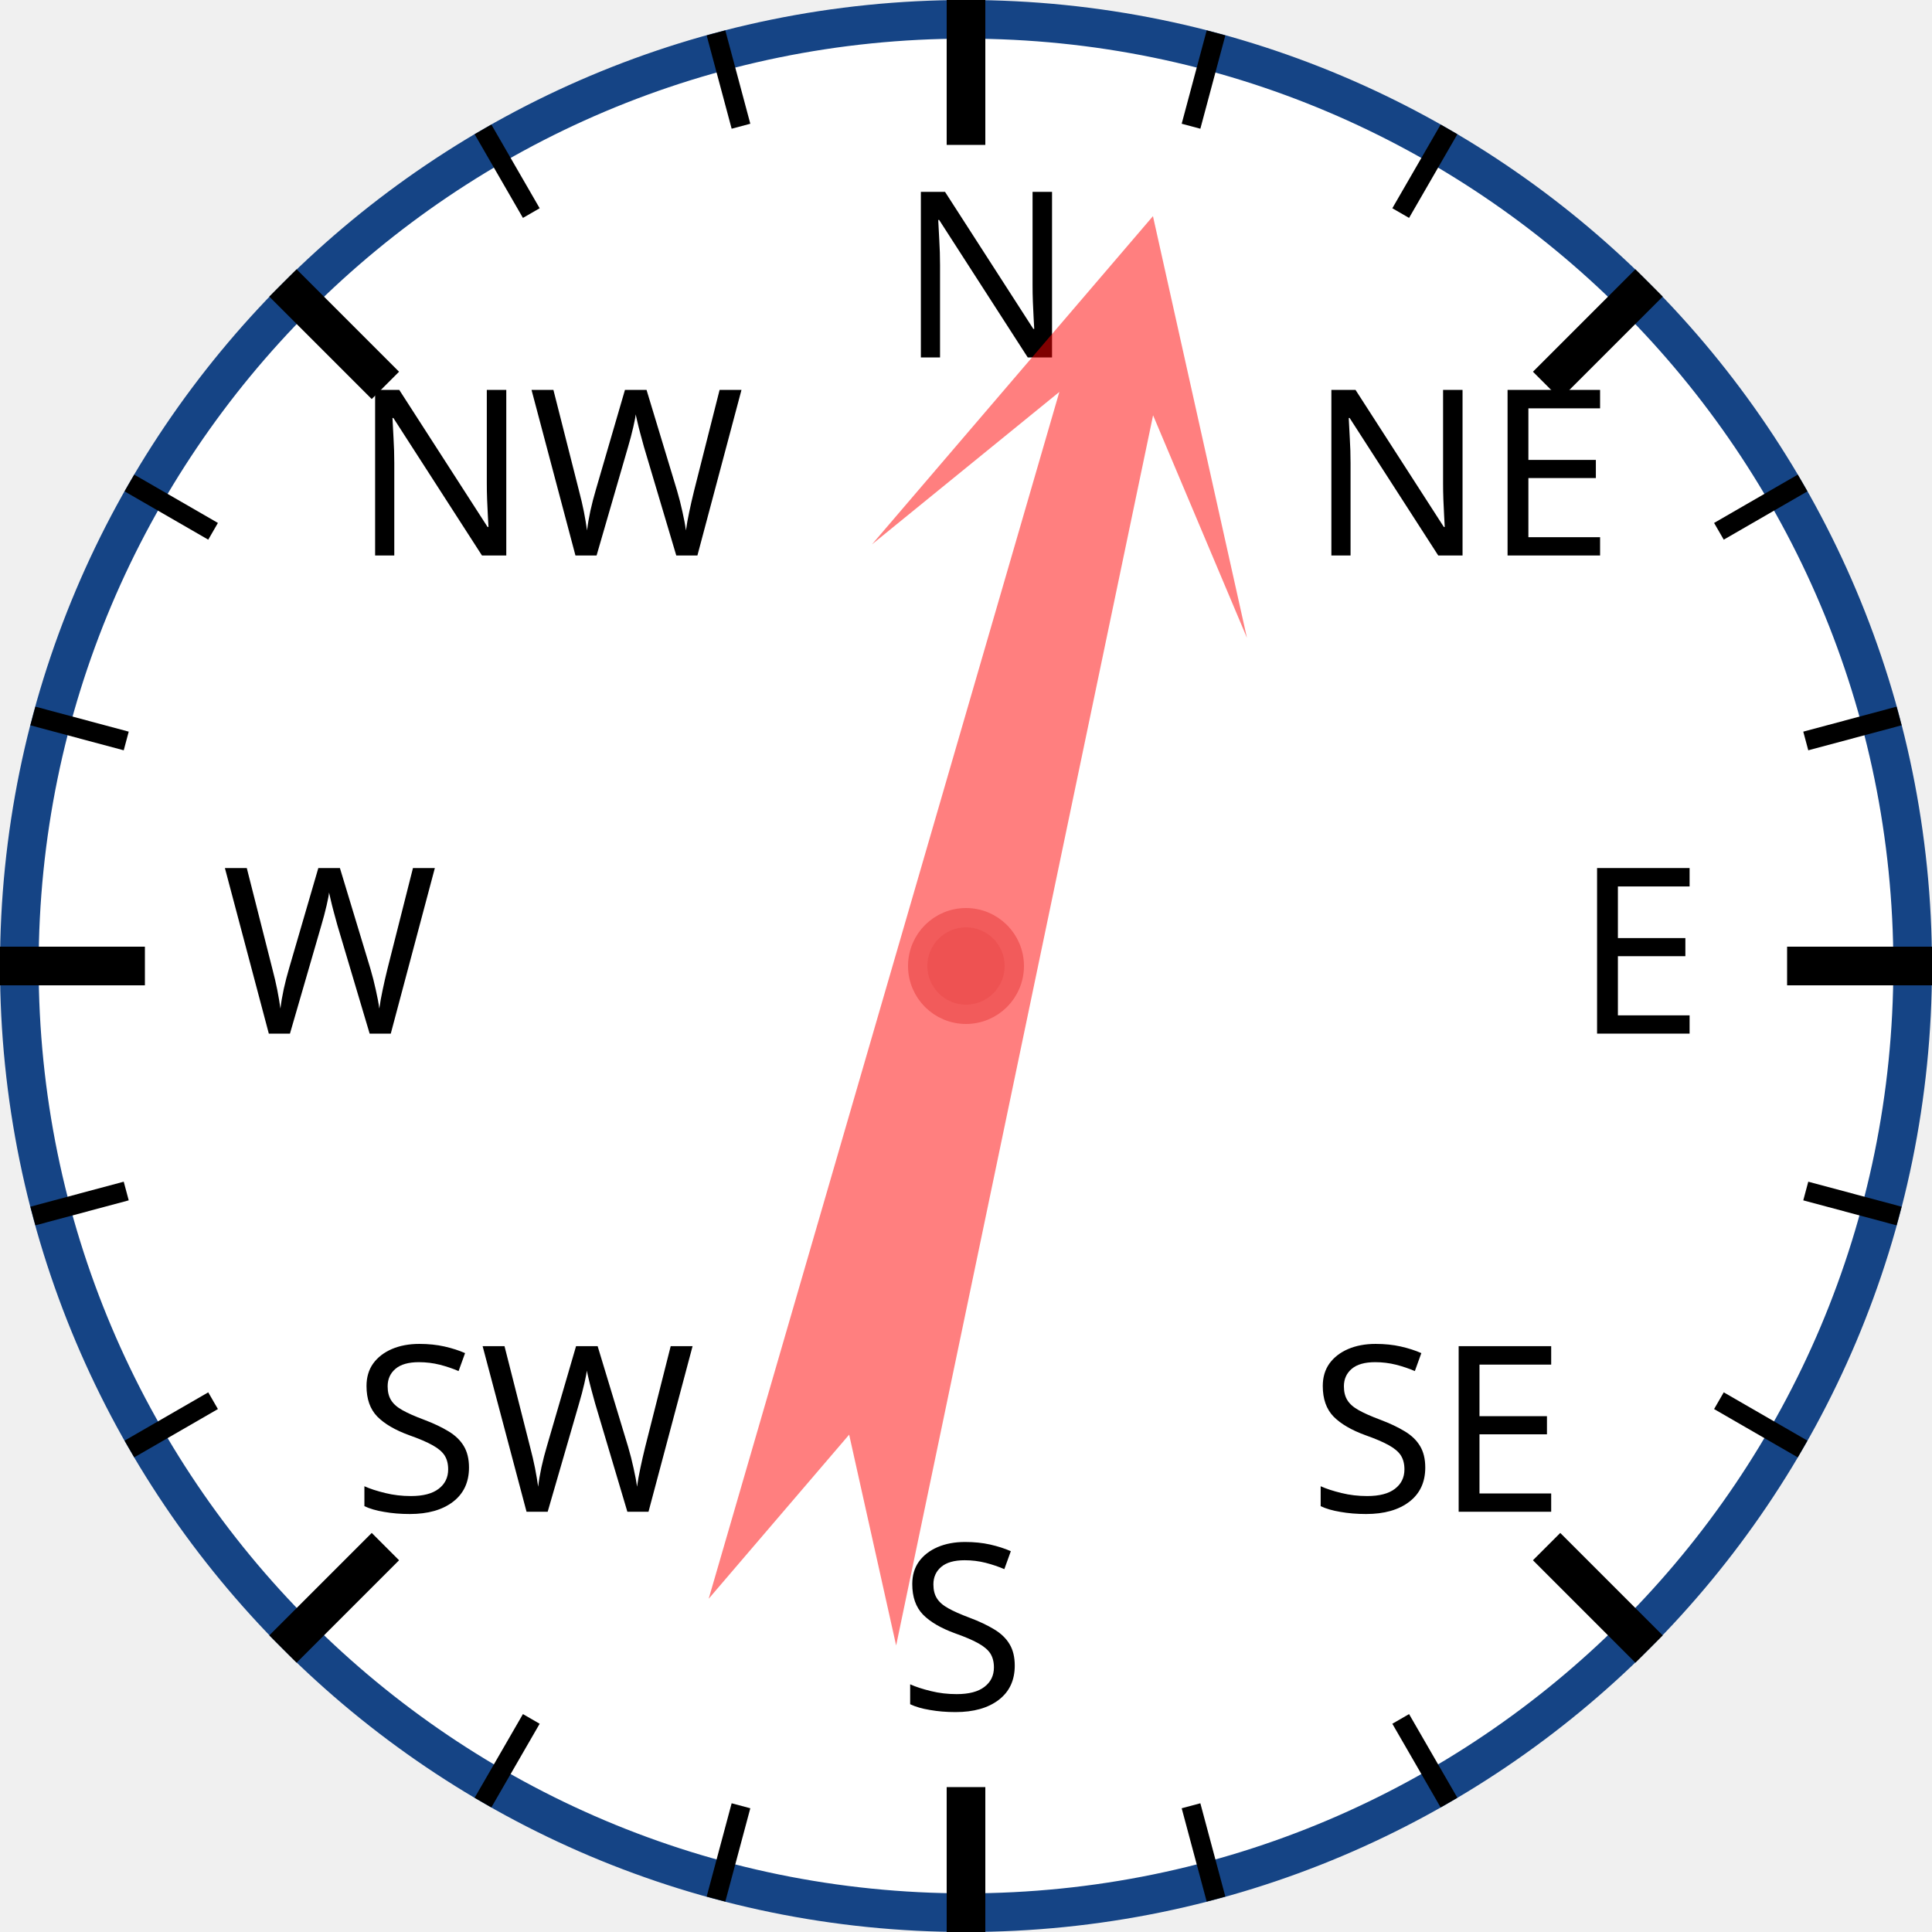
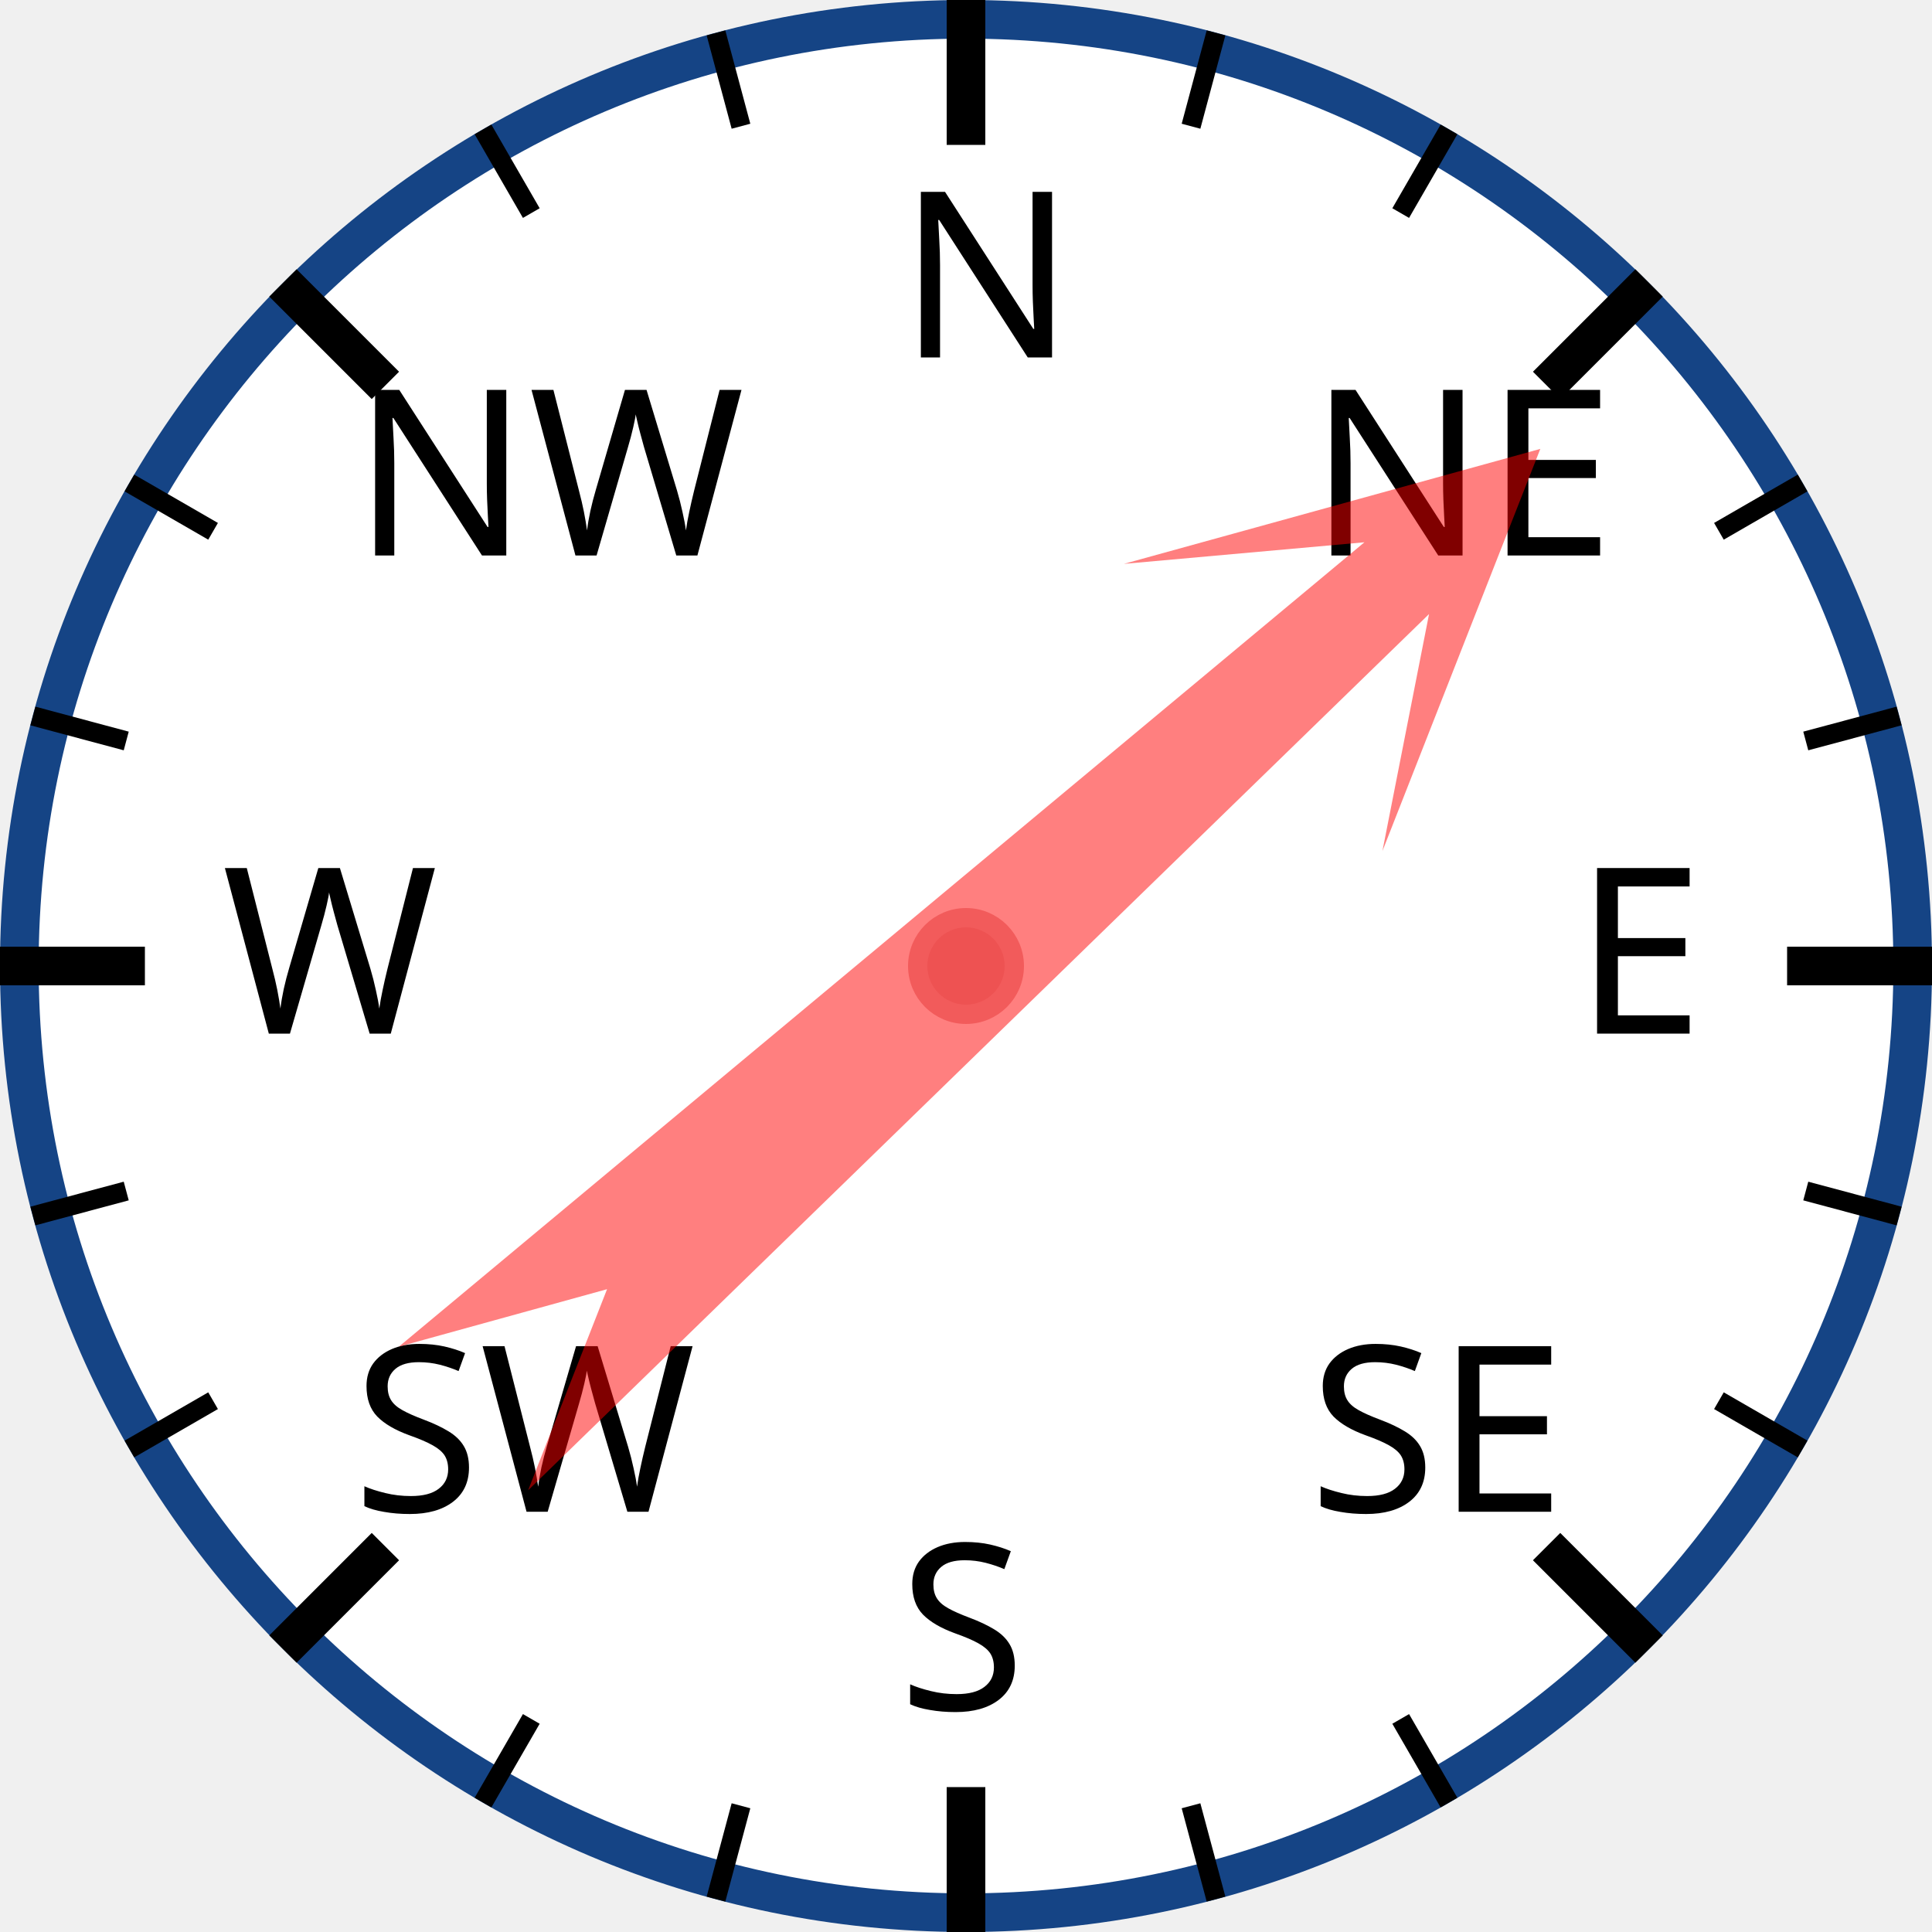
<svg xmlns="http://www.w3.org/2000/svg" width="120px" height="120px" viewBox="0 0 200 200">
  <circle cx="100" cy="100" r="98" style="fill: white; stroke: #154485; stroke-width: 4;" />
  <text x="93.0" y="37.0" style="font-family: sans-serif; font-size: 18pt;">N</text>
  <line x1="100.0" y1="0.0" x2="100.0" y2="15.0" style="stroke: black; stroke-width: 4;" />
  <line x1="74.118" y1="3.407" x2="76.706" y2="13.067" style="stroke: black; stroke-width: 2;" />
  <line x1="50" y1="13.397" x2="55" y2="22.058" style="stroke: black; stroke-width: 2;" />
  <text x="36.503" y="57.503" style="font-family: sans-serif; font-size: 18pt;">NW</text>
  <line x1="29.289" y1="29.289" x2="39.896" y2="39.896" style="stroke: black; stroke-width: 4;" />
  <line x1="13.397" y1="50" x2="22.058" y2="55" style="stroke: black; stroke-width: 2;" />
  <line x1="3.407" y1="74.118" x2="13.067" y2="76.706" style="stroke: black; stroke-width: 2;" />
  <text x="23.0" y="107.0" style="font-family: sans-serif; font-size: 18pt;">W</text>
  <line x1="0.0" y1="100.0" x2="15.0" y2="100.0" style="stroke: black; stroke-width: 4;" />
  <line x1="3.407" y1="125.882" x2="13.067" y2="123.294" style="stroke: black; stroke-width: 2;" />
  <line x1="13.397" y1="150" x2="22.058" y2="145" style="stroke: black; stroke-width: 2;" />
  <text x="36.503" y="156.497" style="font-family: sans-serif; font-size: 18pt;">SW</text>
  <line x1="29.289" y1="170.711" x2="39.896" y2="160.104" style="stroke: black; stroke-width: 4;" />
  <line x1="50" y1="186.603" x2="55" y2="177.942" style="stroke: black; stroke-width: 2;" />
  <line x1="74.118" y1="196.593" x2="76.706" y2="186.933" style="stroke: black; stroke-width: 2;" />
  <text x="93" y="177.0" style="font-family: sans-serif; font-size: 18pt;">S</text>
  <line x1="100" y1="200.0" x2="100" y2="185.0" style="stroke: black; stroke-width: 4;" />
  <line x1="125.882" y1="196.593" x2="123.294" y2="186.933" style="stroke: black; stroke-width: 2;" />
  <line x1="150.0" y1="186.603" x2="145.0" y2="177.942" style="stroke: black; stroke-width: 2;" />
  <text x="135.497" y="156.497" style="font-family: sans-serif; font-size: 18pt;">SE</text>
  <line x1="170.711" y1="170.711" x2="160.104" y2="160.104" style="stroke: black; stroke-width: 4;" />
  <line x1="186.603" y1="150" x2="177.942" y2="145" style="stroke: black; stroke-width: 2;" />
  <line x1="196.593" y1="125.882" x2="186.933" y2="123.294" style="stroke: black; stroke-width: 2;" />
  <text x="163.0" y="107" style="font-family: sans-serif; font-size: 18pt;">E</text>
  <line x1="200.0" y1="100" x2="185.0" y2="100" style="stroke: black; stroke-width: 4;" />
  <line x1="196.593" y1="74.118" x2="186.933" y2="76.706" style="stroke: black; stroke-width: 2;" />
  <line x1="186.603" y1="50" x2="177.942" y2="55" style="stroke: black; stroke-width: 2;" />
  <text x="135.497" y="57.503" style="font-family: sans-serif; font-size: 18pt;">NE</text>
  <line x1="170.711" y1="29.289" x2="160.104" y2="39.896" style="stroke: black; stroke-width: 4;" />
  <line x1="150" y1="13.397" x2="145" y2="22.058" style="stroke: black; stroke-width: 2;" />
  <line x1="125.882" y1="3.407" x2="123.294" y2="13.067" style="stroke: black; stroke-width: 2;" />
-   <polygon points="100 20 120 60 105 40 110 170 100 150 90 170 95 40 80 60" style="fill: red; fill-opacity: 0.5;" transform="rotate(14,100,100)" />
+   <polygon points="100 20 120 60 105 40 110 170 100 150 90 170 95 40 80 60" style="fill: red; fill-opacity: 0.5;" transform="rotate(48,100,100)" />
  <circle cx="100" cy="100" r="5" style="fill: #EE5252; stroke: #F25B5B; stroke-width: 2;" />
</svg>
